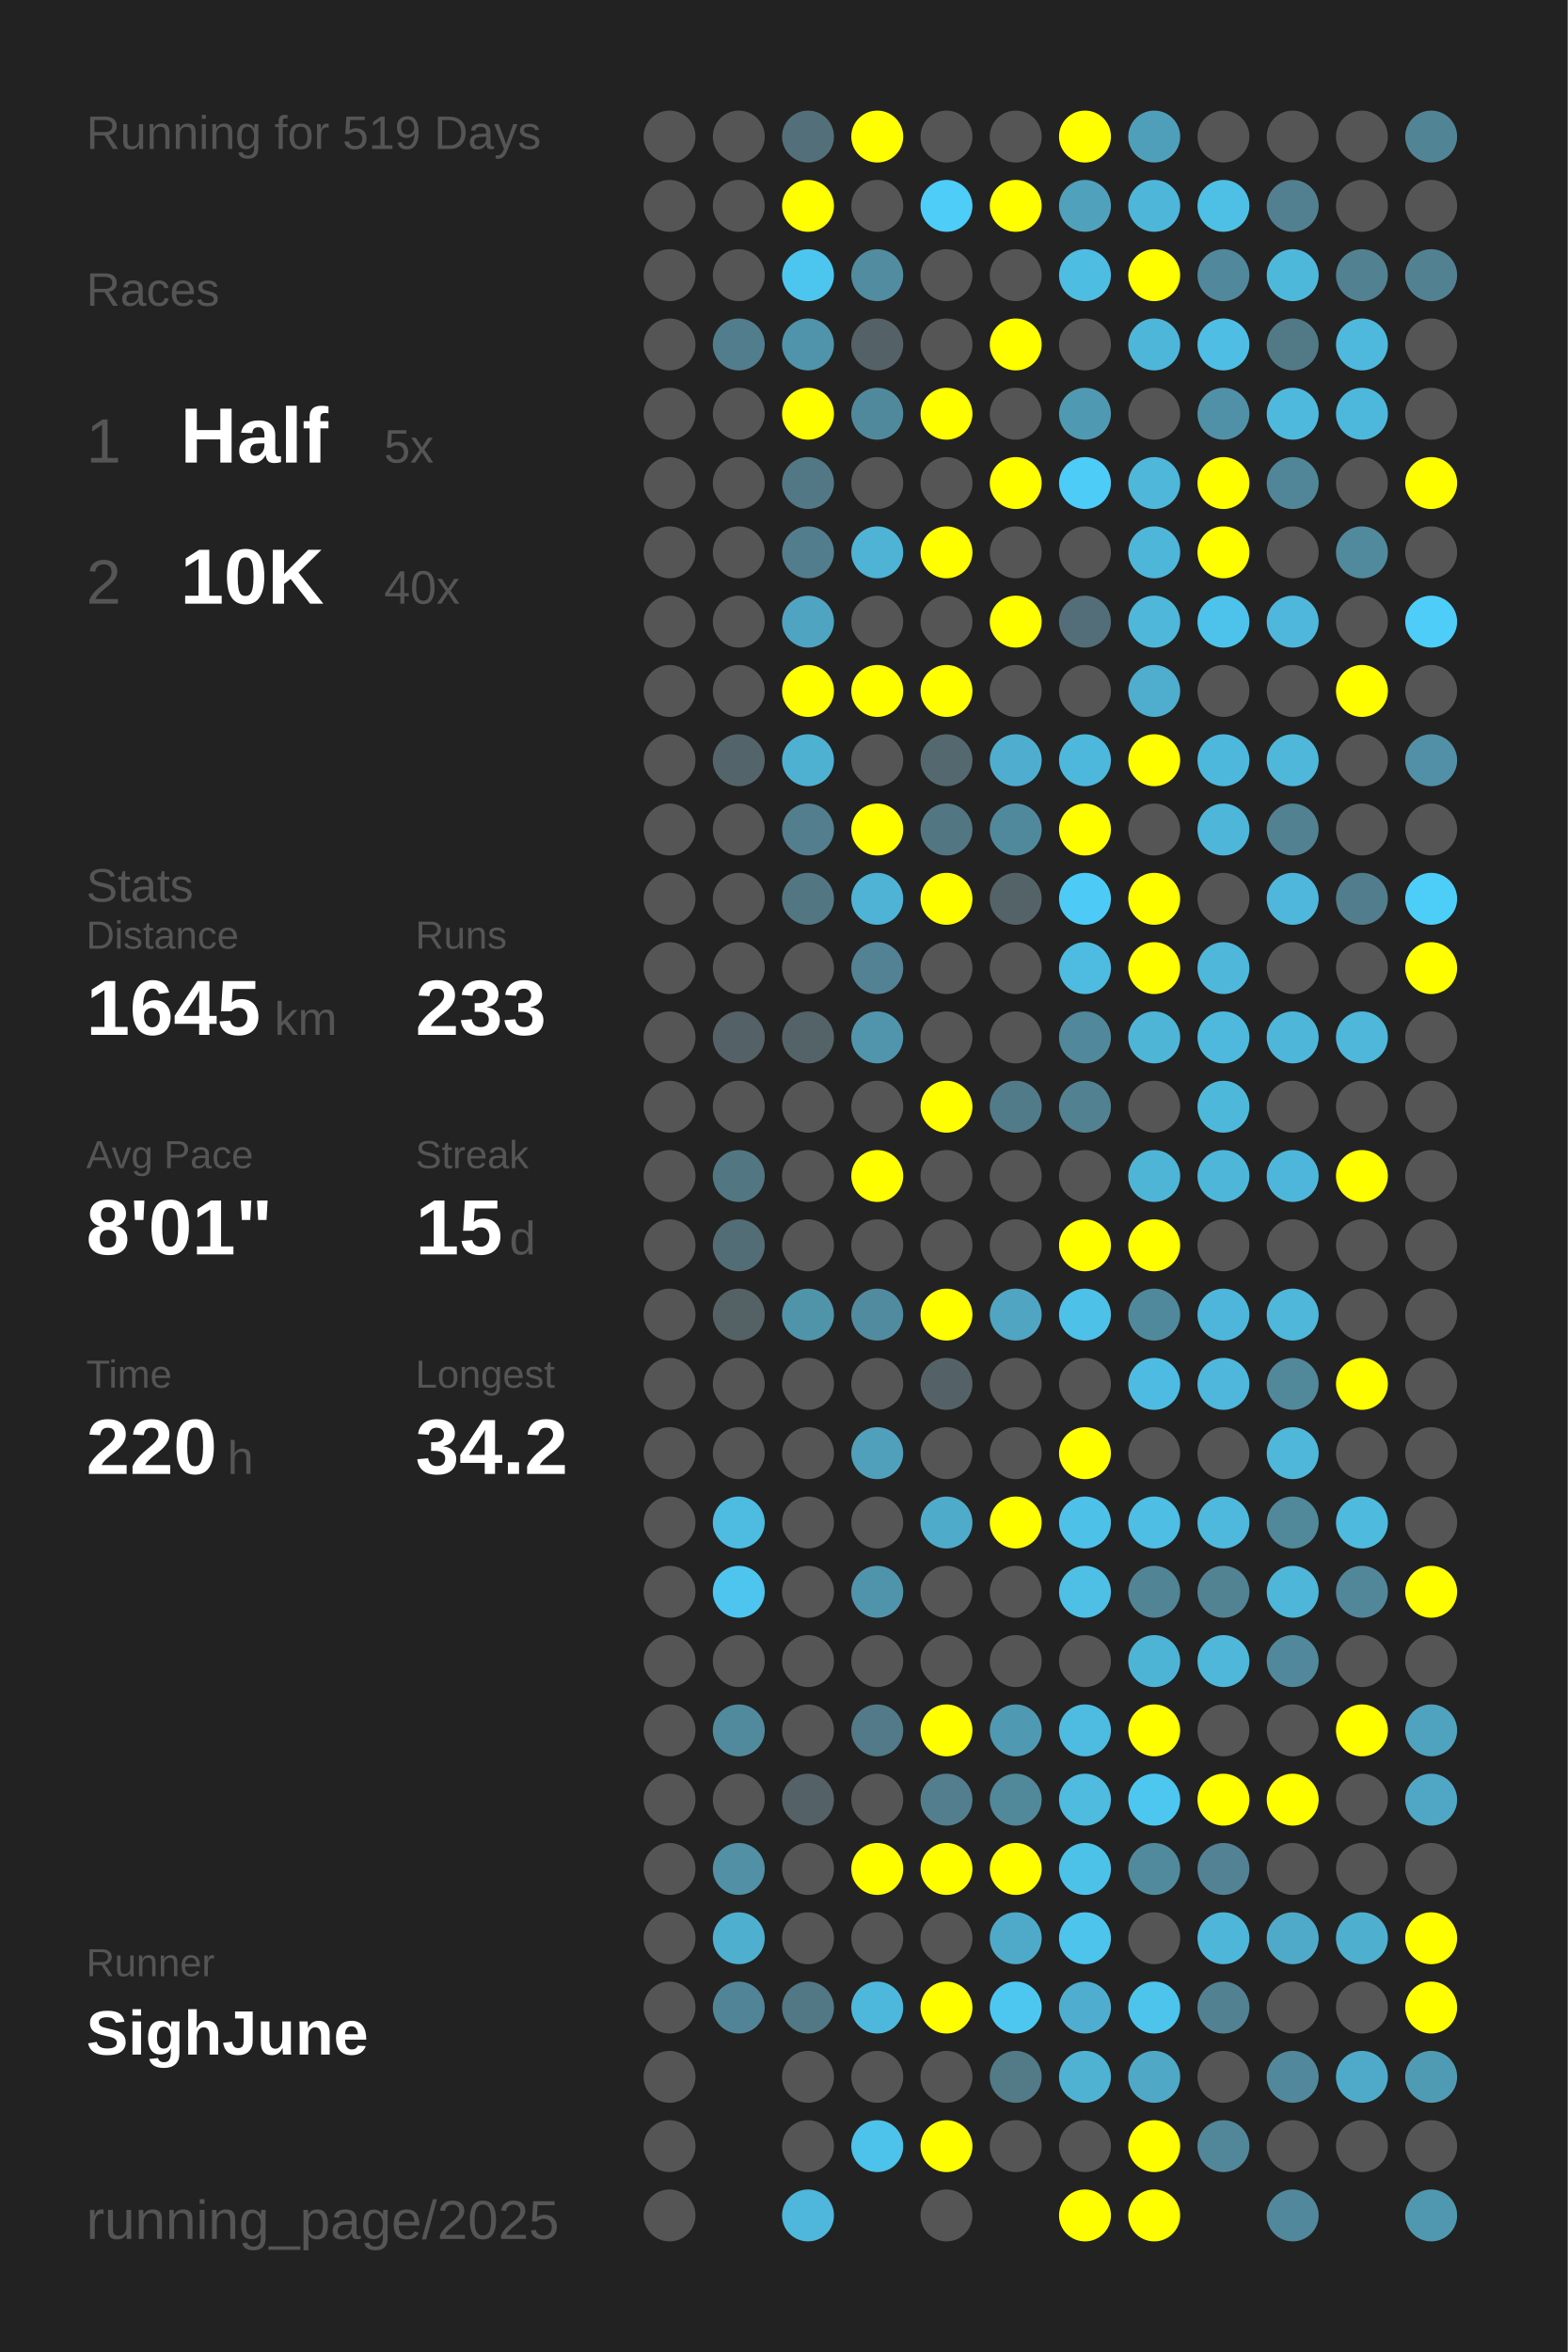
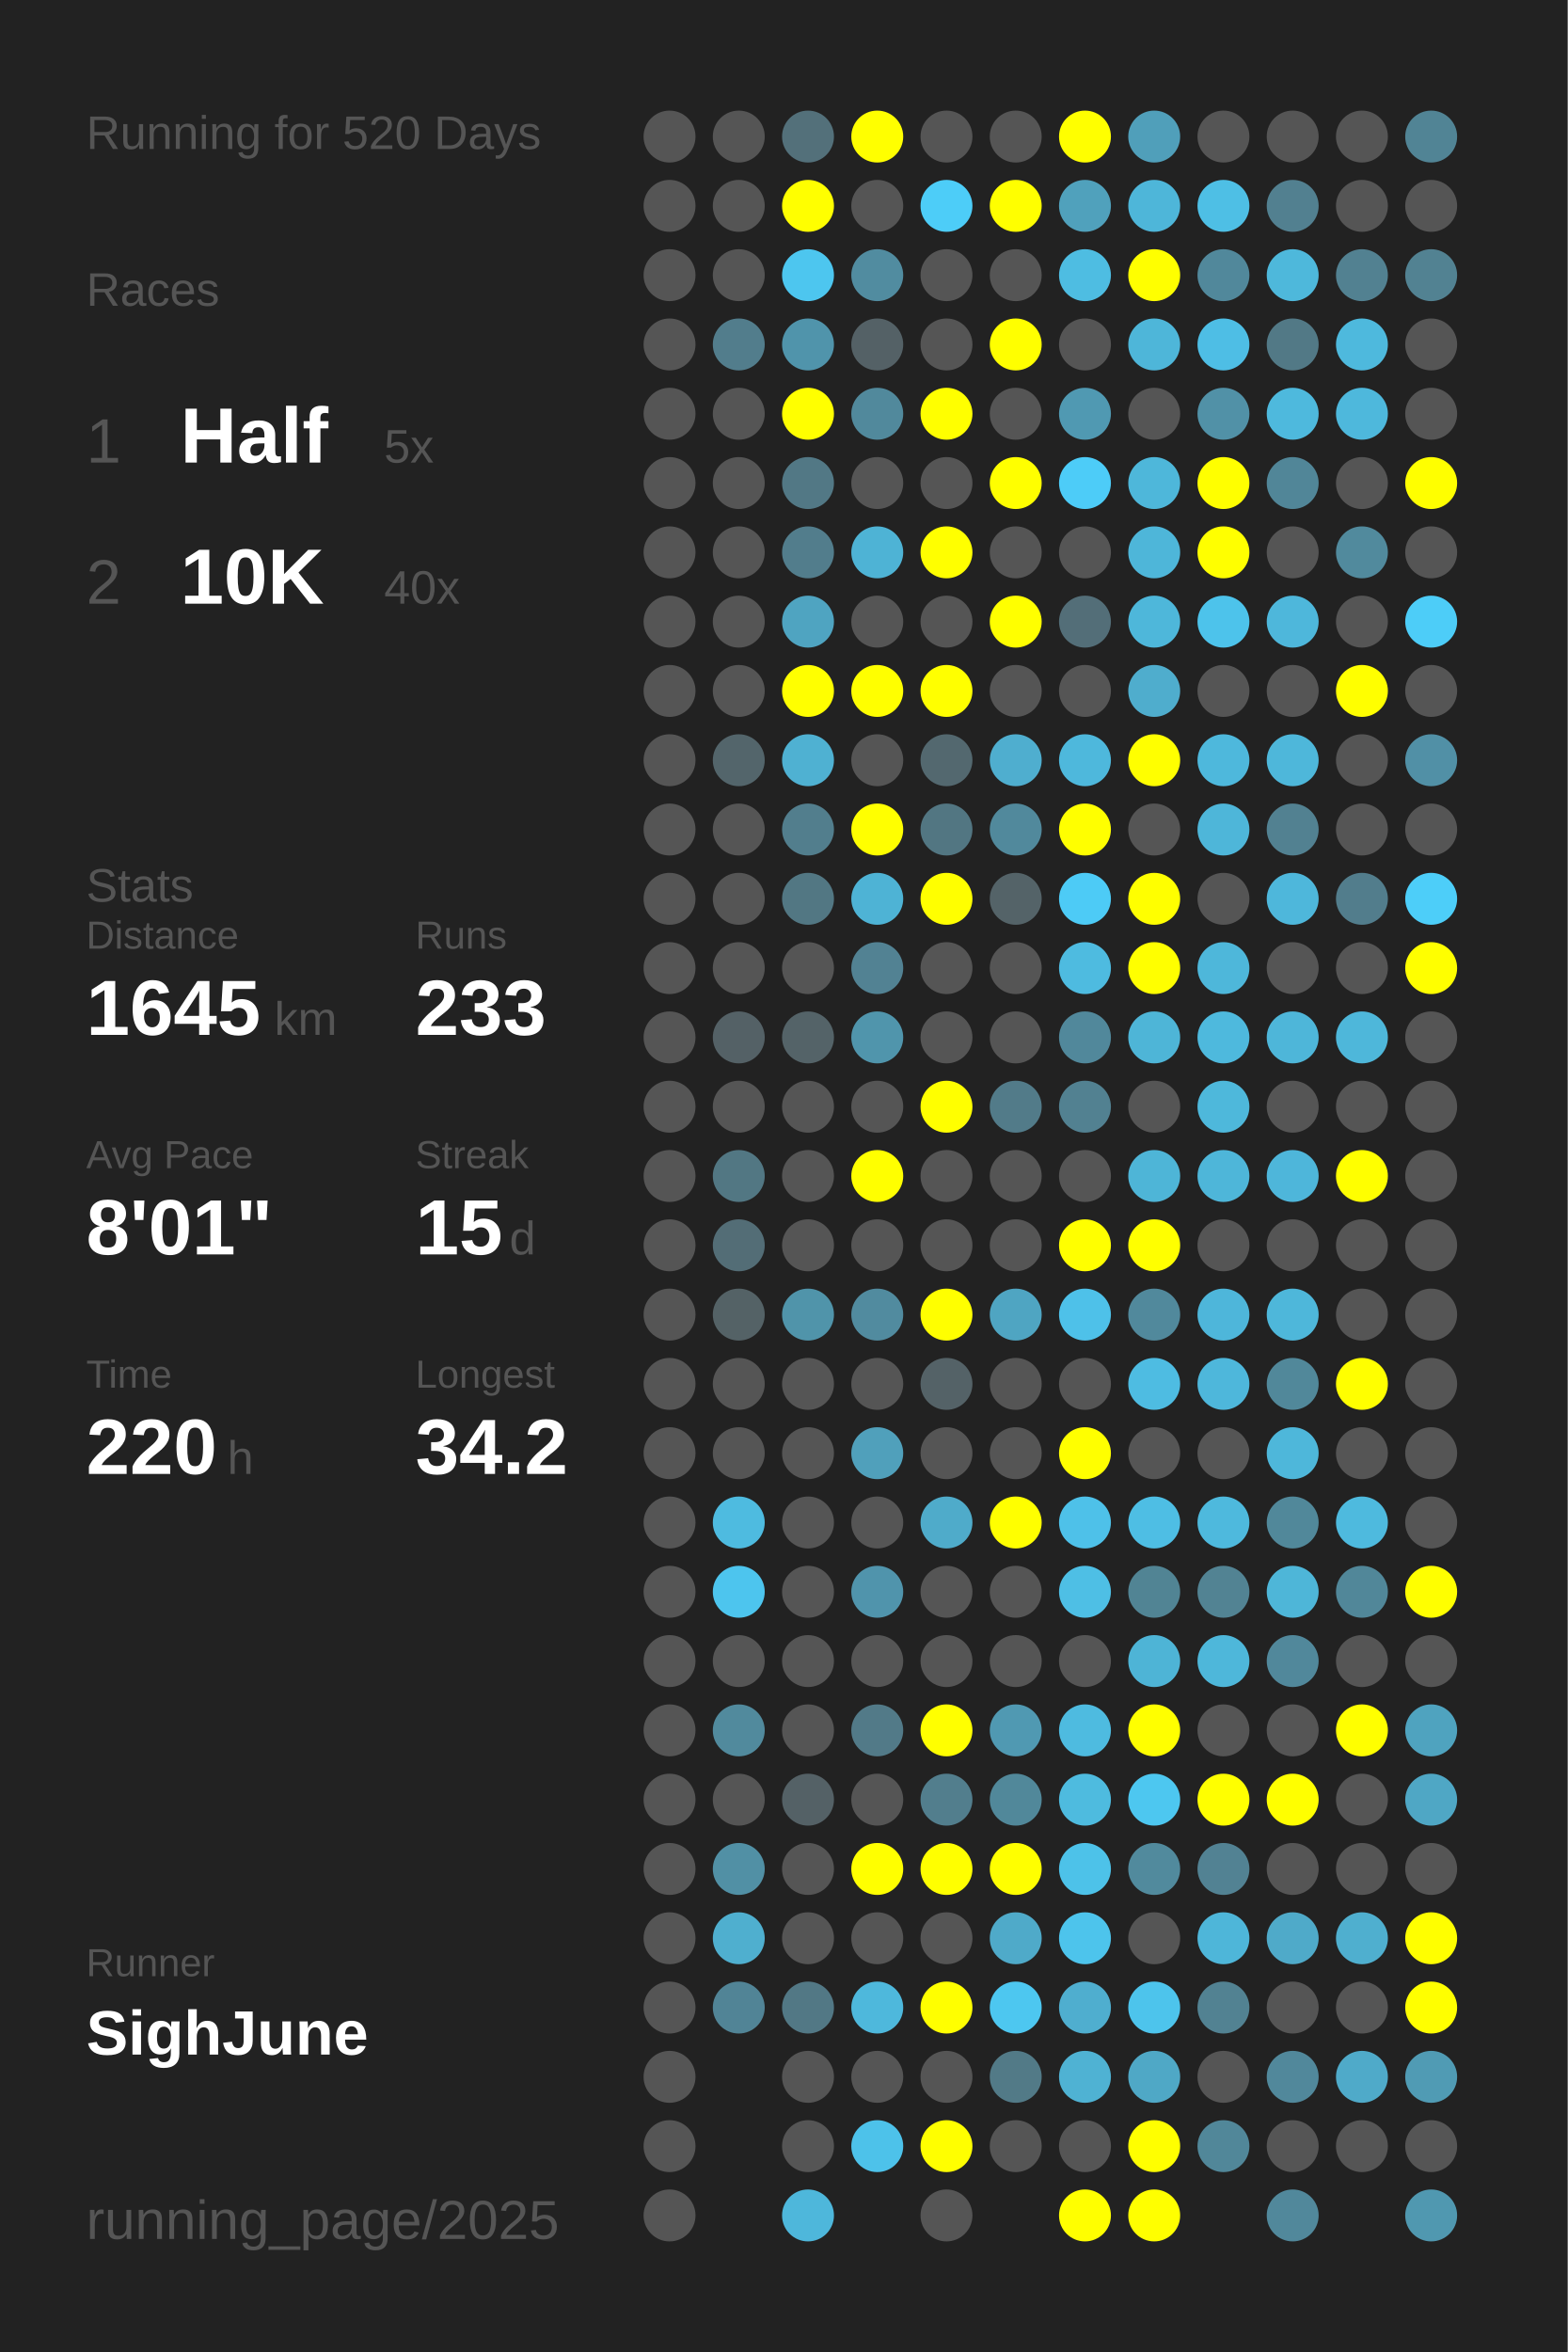
<svg xmlns="http://www.w3.org/2000/svg" baseProfile="full" height="300mm" version="1.1" viewBox="0,0,200,300" width="200mm">
  <defs />
  <rect fill="#222222" height="300" width="200" x="0" y="0" />
-   <text fill="#555555" style="font-size:6px; font-family:Arial;" x="11" y="19">Running for 519 Days</text>
+   <text fill="#555555" style="font-size:6px; font-family:Arial;" x="11" y="19">Running for 520 Days</text>
  <text fill="#555555" style="font-size:6px; font-family:Arial;" x="11" y="39">Races</text>
  <text fill="#555555" style="font-size:8px; font-family:Arial;" x="11" y="59">1</text>
  <text fill="#FFFFFF" style="font-size:10px; font-family:Arial; font-weight:bold;" x="23" y="59">Half</text>
  <text fill="#555555" style="font-size:6px; font-family:Arial;" x="49" y="59">5x</text>
  <text fill="#555555" style="font-size:8px; font-family:Arial;" x="11" y="77">2</text>
  <text fill="#FFFFFF" style="font-size:10px; font-family:Arial; font-weight:bold;" x="23" y="77">10K</text>
  <text fill="#555555" style="font-size:6px; font-family:Arial;" x="49" y="77">40x</text>
  <text fill="#555555" style="font-size:6px; font-family:Arial;" x="11" y="115">Stats</text>
  <text fill="#555555" style="font-size:5px; font-family:Arial;" x="11" y="121">Distance</text>
  <text fill="#FFFFFF" style="font-size:10px; font-family:Arial; font-weight:bold;" x="11" y="132">1645</text>
  <text fill="#555555" style="font-size:6px; font-family:Arial;" x="35" y="132">km</text>
  <text fill="#555555" style="font-size:5px; font-family:Arial;" x="53" y="121">Runs</text>
  <text fill="#FFFFFF" style="font-size:10px; font-family:Arial; font-weight:bold;" x="53" y="132">233</text>
  <text fill="#555555" style="font-size:5px; font-family:Arial;" x="11" y="149">Avg Pace</text>
  <text fill="#FFFFFF" style="font-size:10px; font-family:Arial; font-weight:bold;" x="11" y="160">8'01"</text>
  <text fill="#555555" style="font-size:5px; font-family:Arial;" x="53" y="149">Streak</text>
  <text fill="#FFFFFF" style="font-size:10px; font-family:Arial; font-weight:bold;" x="53" y="160">15</text>
  <text fill="#555555" style="font-size:6px; font-family:Arial;" x="65" y="160">d</text>
  <text fill="#555555" style="font-size:5px; font-family:Arial;" x="11" y="177">Time</text>
  <text fill="#FFFFFF" style="font-size:10px; font-family:Arial; font-weight:bold;" x="11" y="188">220</text>
  <text fill="#555555" style="font-size:6px; font-family:Arial;" x="29" y="188">h</text>
  <text fill="#555555" style="font-size:5px; font-family:Arial;" x="53" y="177">Longest</text>
  <text fill="#FFFFFF" style="font-size:10px; font-family:Arial; font-weight:bold;" x="53" y="188">34.2</text>
  <text fill="#555555" style="font-size:5px; font-family:Arial;" x="11" y="252.065">Runner</text>
  <text fill="#FFFFFF" style="font-size:8px; font-family:Arial; font-weight:bold;" x="11" y="262.065">SighJune</text>
  <text fill="#555555" style="font-size:7px; font-family:Arial;" x="11" y="285.581">running_page/2025</text>
  <circle cx="85.417" cy="17.419" fill="#555555" r="3.312" />
  <circle cx="85.417" cy="26.258" fill="#555555" r="3.312" />
  <circle cx="85.417" cy="35.097" fill="#555555" r="3.312" />
  <circle cx="85.417" cy="43.935" fill="#555555" r="3.312" />
  <circle cx="85.417" cy="52.774" fill="#555555" r="3.312" />
  <circle cx="85.417" cy="61.613" fill="#555555" r="3.312" />
  <circle cx="85.417" cy="70.452" fill="#555555" r="3.312" />
  <circle cx="85.417" cy="79.29" fill="#555555" r="3.312" />
  <circle cx="85.417" cy="88.129" fill="#555555" r="3.312" />
  <circle cx="85.417" cy="96.968" fill="#555555" r="3.312" />
  <circle cx="85.417" cy="105.806" fill="#555555" r="3.312" />
  <circle cx="85.417" cy="114.645" fill="#555555" r="3.312" />
  <circle cx="85.417" cy="123.484" fill="#555555" r="3.312" />
  <circle cx="85.417" cy="132.323" fill="#555555" r="3.312" />
  <circle cx="85.417" cy="141.161" fill="#555555" r="3.312" />
  <circle cx="85.417" cy="150" fill="#555555" r="3.312" />
  <circle cx="85.417" cy="158.839" fill="#555555" r="3.312" />
  <circle cx="85.417" cy="167.677" fill="#555555" r="3.312" />
  <circle cx="85.417" cy="176.516" fill="#555555" r="3.312" />
  <circle cx="85.417" cy="185.355" fill="#555555" r="3.312" />
  <circle cx="85.417" cy="194.194" fill="#555555" r="3.312" />
  <circle cx="85.417" cy="203.032" fill="#555555" r="3.312" />
  <circle cx="85.417" cy="211.871" fill="#555555" r="3.312" />
  <circle cx="85.417" cy="220.71" fill="#555555" r="3.312" />
  <circle cx="85.417" cy="229.548" fill="#555555" r="3.312" />
  <circle cx="85.417" cy="238.387" fill="#555555" r="3.312" />
  <circle cx="85.417" cy="247.226" fill="#555555" r="3.312" />
  <circle cx="85.417" cy="256.065" fill="#555555" r="3.312" />
  <circle cx="85.417" cy="264.903" fill="#555555" r="3.312" />
  <circle cx="85.417" cy="273.742" fill="#555555" r="3.312" />
  <circle cx="85.417" cy="282.581" fill="#555555" r="3.312" />
  <circle cx="94.25" cy="17.419" fill="#555555" r="3.312" />
  <circle cx="94.25" cy="26.258" fill="#555555" r="3.312" />
  <circle cx="94.25" cy="35.097" fill="#555555" r="3.312" />
  <circle cx="94.25" cy="43.935" fill="#527d8c" r="3.312" />
  <circle cx="94.25" cy="52.774" fill="#555555" r="3.312" />
  <circle cx="94.25" cy="61.613" fill="#555555" r="3.312" />
  <circle cx="94.25" cy="70.452" fill="#555555" r="3.312" />
  <circle cx="94.25" cy="79.29" fill="#555555" r="3.312" />
  <circle cx="94.25" cy="88.129" fill="#555555" r="3.312" />
  <circle cx="94.25" cy="96.968" fill="#53656b" r="3.312" />
  <circle cx="94.25" cy="105.806" fill="#555555" r="3.312" />
  <circle cx="94.25" cy="114.645" fill="#555555" r="3.312" />
  <circle cx="94.25" cy="123.484" fill="#555555" r="3.312" />
  <circle cx="94.25" cy="132.323" fill="#546166" r="3.312" />
  <circle cx="94.25" cy="141.161" fill="#555555" r="3.312" />
  <circle cx="94.25" cy="150" fill="#527783" r="3.312" />
  <circle cx="94.25" cy="158.839" fill="#536d76" r="3.312" />
  <circle cx="94.25" cy="167.677" fill="#546266" r="3.312" />
  <circle cx="94.25" cy="176.516" fill="#555555" r="3.312" />
  <circle cx="94.25" cy="185.355" fill="#555555" r="3.312" />
  <circle cx="94.25" cy="194.194" fill="#4ebbe0" r="3.312" />
  <circle cx="94.25" cy="203.032" fill="#4dc5ee" r="3.312" />
  <circle cx="94.25" cy="211.871" fill="#555555" r="3.312" />
  <circle cx="94.25" cy="220.71" fill="#518a9d" r="3.312" />
  <circle cx="94.25" cy="229.548" fill="#555555" r="3.312" />
  <circle cx="94.25" cy="238.387" fill="#5190a5" r="3.312" />
  <circle cx="94.25" cy="247.226" fill="#4fafcf" r="3.312" />
  <circle cx="94.25" cy="256.065" fill="#518496" r="3.312" />
  <circle cx="103.083" cy="17.419" fill="#53707a" r="3.312" />
  <circle cx="103.083" cy="26.258" fill="#FFFF00" r="3.312" />
  <circle cx="103.083" cy="35.097" fill="#4dc6ef" r="3.312" />
  <circle cx="103.083" cy="43.935" fill="#5094ab" r="3.312" />
  <circle cx="103.083" cy="52.774" fill="#FFFF00" r="3.312" />
  <circle cx="103.083" cy="61.613" fill="#527885" r="3.312" />
  <circle cx="103.083" cy="70.452" fill="#527d8c" r="3.312" />
  <circle cx="103.083" cy="79.29" fill="#4fa4c1" r="3.312" />
  <circle cx="103.083" cy="88.129" fill="#FFFF00" r="3.312" />
  <circle cx="103.083" cy="96.968" fill="#4fb1d2" r="3.312" />
  <circle cx="103.083" cy="105.806" fill="#527e8d" r="3.312" />
  <circle cx="103.083" cy="114.645" fill="#527783" r="3.312" />
  <circle cx="103.083" cy="123.484" fill="#555555" r="3.312" />
  <circle cx="103.083" cy="132.323" fill="#546368" r="3.312" />
  <circle cx="103.083" cy="141.161" fill="#555555" r="3.312" />
  <circle cx="103.083" cy="150" fill="#555555" r="3.312" />
  <circle cx="103.083" cy="158.839" fill="#555555" r="3.312" />
  <circle cx="103.083" cy="167.677" fill="#5094aa" r="3.312" />
  <circle cx="103.083" cy="176.516" fill="#555555" r="3.312" />
  <circle cx="103.083" cy="185.355" fill="#555555" r="3.312" />
  <circle cx="103.083" cy="194.194" fill="#555555" r="3.312" />
  <circle cx="103.083" cy="203.032" fill="#555555" r="3.312" />
  <circle cx="103.083" cy="211.871" fill="#555555" r="3.312" />
  <circle cx="103.083" cy="220.71" fill="#555555" r="3.312" />
  <circle cx="103.083" cy="229.548" fill="#546166" r="3.312" />
  <circle cx="103.083" cy="238.387" fill="#555555" r="3.312" />
  <circle cx="103.083" cy="247.226" fill="#555555" r="3.312" />
  <circle cx="103.083" cy="256.065" fill="#527885" r="3.312" />
  <circle cx="103.083" cy="264.903" fill="#555555" r="3.312" />
  <circle cx="103.083" cy="273.742" fill="#555555" r="3.312" />
  <circle cx="103.083" cy="282.581" fill="#4eb7db" r="3.312" />
  <circle cx="111.917" cy="17.419" fill="#FFFF00" r="3.312" />
  <circle cx="111.917" cy="26.258" fill="#555555" r="3.312" />
  <circle cx="111.917" cy="35.097" fill="#518ca0" r="3.312" />
  <circle cx="111.917" cy="43.935" fill="#546166" r="3.312" />
  <circle cx="111.917" cy="52.774" fill="#51899c" r="3.312" />
  <circle cx="111.917" cy="61.613" fill="#555555" r="3.312" />
  <circle cx="111.917" cy="70.452" fill="#4eb3d5" r="3.312" />
  <circle cx="111.917" cy="79.29" fill="#555555" r="3.312" />
  <circle cx="111.917" cy="88.129" fill="#FFFF00" r="3.312" />
  <circle cx="111.917" cy="96.968" fill="#555555" r="3.312" />
  <circle cx="111.917" cy="105.806" fill="#FFFF00" r="3.312" />
  <circle cx="111.917" cy="114.645" fill="#4eb3d5" r="3.312" />
  <circle cx="111.917" cy="123.484" fill="#528293" r="3.312" />
  <circle cx="111.917" cy="132.323" fill="#5095ac" r="3.312" />
  <circle cx="111.917" cy="141.161" fill="#555555" r="3.312" />
  <circle cx="111.917" cy="150" fill="#FFFF00" r="3.312" />
  <circle cx="111.917" cy="158.839" fill="#555555" r="3.312" />
  <circle cx="111.917" cy="167.677" fill="#518b9f" r="3.312" />
  <circle cx="111.917" cy="176.516" fill="#555555" r="3.312" />
  <circle cx="111.917" cy="185.355" fill="#50a0bb" r="3.312" />
  <circle cx="111.917" cy="194.194" fill="#555555" r="3.312" />
  <circle cx="111.917" cy="203.032" fill="#5094ac" r="3.312" />
  <circle cx="111.917" cy="211.871" fill="#555555" r="3.312" />
  <circle cx="111.917" cy="220.71" fill="#527a88" r="3.312" />
  <circle cx="111.917" cy="229.548" fill="#555555" r="3.312" />
  <circle cx="111.917" cy="238.387" fill="#FFFF00" r="3.312" />
  <circle cx="111.917" cy="247.226" fill="#555555" r="3.312" />
  <circle cx="111.917" cy="256.065" fill="#4eb8dc" r="3.312" />
  <circle cx="111.917" cy="264.903" fill="#555555" r="3.312" />
  <circle cx="111.917" cy="273.742" fill="#4dc2ea" r="3.312" />
  <circle cx="120.75" cy="17.419" fill="#555555" r="3.312" />
  <circle cx="120.75" cy="26.258" fill="#4dcdf8" r="3.312" />
  <circle cx="120.75" cy="35.097" fill="#555555" r="3.312" />
  <circle cx="120.75" cy="43.935" fill="#555555" r="3.312" />
  <circle cx="120.75" cy="52.774" fill="#FFFF00" r="3.312" />
  <circle cx="120.75" cy="61.613" fill="#555555" r="3.312" />
  <circle cx="120.75" cy="70.452" fill="#FFFF00" r="3.312" />
  <circle cx="120.75" cy="79.29" fill="#555555" r="3.312" />
  <circle cx="120.75" cy="88.129" fill="#FFFF00" r="3.312" />
  <circle cx="120.75" cy="96.968" fill="#53686f" r="3.312" />
  <circle cx="120.75" cy="105.806" fill="#527682" r="3.312" />
  <circle cx="120.75" cy="114.645" fill="#FFFF00" r="3.312" />
  <circle cx="120.75" cy="123.484" fill="#555555" r="3.312" />
  <circle cx="120.75" cy="132.323" fill="#555555" r="3.312" />
  <circle cx="120.75" cy="141.161" fill="#FFFF00" r="3.312" />
  <circle cx="120.75" cy="150" fill="#555555" r="3.312" />
  <circle cx="120.75" cy="158.839" fill="#555555" r="3.312" />
  <circle cx="120.75" cy="167.677" fill="#FFFF00" r="3.312" />
  <circle cx="120.75" cy="176.516" fill="#546267" r="3.312" />
  <circle cx="120.75" cy="185.355" fill="#555555" r="3.312" />
  <circle cx="120.75" cy="194.194" fill="#4fabca" r="3.312" />
  <circle cx="120.75" cy="203.032" fill="#555555" r="3.312" />
  <circle cx="120.75" cy="211.871" fill="#555555" r="3.312" />
  <circle cx="120.75" cy="220.71" fill="#FFFF00" r="3.312" />
  <circle cx="120.75" cy="229.548" fill="#527e8d" r="3.312" />
  <circle cx="120.75" cy="238.387" fill="#FFFF00" r="3.312" />
  <circle cx="120.75" cy="247.226" fill="#555555" r="3.312" />
  <circle cx="120.75" cy="256.065" fill="#FFFF00" r="3.312" />
  <circle cx="120.75" cy="264.903" fill="#555555" r="3.312" />
  <circle cx="120.75" cy="273.742" fill="#FFFF00" r="3.312" />
  <circle cx="120.75" cy="282.581" fill="#555555" r="3.312" />
  <circle cx="129.583" cy="17.419" fill="#555555" r="3.312" />
  <circle cx="129.583" cy="26.258" fill="#FFFF00" r="3.312" />
  <circle cx="129.583" cy="35.097" fill="#555555" r="3.312" />
  <circle cx="129.583" cy="43.935" fill="#FFFF00" r="3.312" />
  <circle cx="129.583" cy="52.774" fill="#555555" r="3.312" />
  <circle cx="129.583" cy="61.613" fill="#FFFF00" r="3.312" />
  <circle cx="129.583" cy="70.452" fill="#555555" r="3.312" />
  <circle cx="129.583" cy="79.29" fill="#FFFF00" r="3.312" />
  <circle cx="129.583" cy="88.129" fill="#555555" r="3.312" />
  <circle cx="129.583" cy="96.968" fill="#4faecf" r="3.312" />
  <circle cx="129.583" cy="105.806" fill="#51899c" r="3.312" />
  <circle cx="129.583" cy="114.645" fill="#546368" r="3.312" />
  <circle cx="129.583" cy="123.484" fill="#555555" r="3.312" />
  <circle cx="129.583" cy="132.323" fill="#555555" r="3.312" />
  <circle cx="129.583" cy="141.161" fill="#527b89" r="3.312" />
  <circle cx="129.583" cy="150" fill="#555555" r="3.312" />
  <circle cx="129.583" cy="158.839" fill="#555555" r="3.312" />
  <circle cx="129.583" cy="167.677" fill="#4fa5c2" r="3.312" />
  <circle cx="129.583" cy="176.516" fill="#555555" r="3.312" />
  <circle cx="129.583" cy="185.355" fill="#555555" r="3.312" />
  <circle cx="129.583" cy="194.194" fill="#FFFF00" r="3.312" />
  <circle cx="129.583" cy="203.032" fill="#555555" r="3.312" />
  <circle cx="129.583" cy="211.871" fill="#555555" r="3.312" />
  <circle cx="129.583" cy="220.71" fill="#5099b2" r="3.312" />
  <circle cx="129.583" cy="229.548" fill="#51889a" r="3.312" />
  <circle cx="129.583" cy="238.387" fill="#FFFF00" r="3.312" />
  <circle cx="129.583" cy="247.226" fill="#4faac9" r="3.312" />
  <circle cx="129.583" cy="256.065" fill="#4dc7f0" r="3.312" />
  <circle cx="129.583" cy="264.903" fill="#527a87" r="3.312" />
  <circle cx="129.583" cy="273.742" fill="#555555" r="3.312" />
  <circle cx="138.417" cy="17.419" fill="#FFFF00" r="3.312" />
  <circle cx="138.417" cy="26.258" fill="#50a1bc" r="3.312" />
  <circle cx="138.417" cy="35.097" fill="#4ebde2" r="3.312" />
  <circle cx="138.417" cy="43.935" fill="#555555" r="3.312" />
  <circle cx="138.417" cy="52.774" fill="#5099b2" r="3.312" />
  <circle cx="138.417" cy="61.613" fill="#4dccf8" r="3.312" />
  <circle cx="138.417" cy="70.452" fill="#555555" r="3.312" />
  <circle cx="138.417" cy="79.29" fill="#536e78" r="3.312" />
  <circle cx="138.417" cy="88.129" fill="#555555" r="3.312" />
  <circle cx="138.417" cy="96.968" fill="#4eb8dc" r="3.312" />
  <circle cx="138.417" cy="105.806" fill="#FFFF00" r="3.312" />
  <circle cx="138.417" cy="114.645" fill="#4dcbf6" r="3.312" />
  <circle cx="138.417" cy="123.484" fill="#4ebbe0" r="3.312" />
  <circle cx="138.417" cy="132.323" fill="#51889b" r="3.312" />
  <circle cx="138.417" cy="141.161" fill="#528191" r="3.312" />
  <circle cx="138.417" cy="150" fill="#555555" r="3.312" />
  <circle cx="138.417" cy="158.839" fill="#FFFF00" r="3.312" />
  <circle cx="138.417" cy="167.677" fill="#4ec1e9" r="3.312" />
  <circle cx="138.417" cy="176.516" fill="#555555" r="3.312" />
  <circle cx="138.417" cy="185.355" fill="#FFFF00" r="3.312" />
  <circle cx="138.417" cy="194.194" fill="#4ec1e9" r="3.312" />
  <circle cx="138.417" cy="203.032" fill="#4ebfe5" r="3.312" />
  <circle cx="138.417" cy="211.871" fill="#555555" r="3.312" />
  <circle cx="138.417" cy="220.71" fill="#4ebbe0" r="3.312" />
  <circle cx="138.417" cy="229.548" fill="#4ebbdf" r="3.312" />
  <circle cx="138.417" cy="238.387" fill="#4dc2e9" r="3.312" />
  <circle cx="138.417" cy="247.226" fill="#4dc4ec" r="3.312" />
  <circle cx="138.417" cy="256.065" fill="#4faecf" r="3.312" />
  <circle cx="138.417" cy="264.903" fill="#4fb2d3" r="3.312" />
  <circle cx="138.417" cy="273.742" fill="#555555" r="3.312" />
  <circle cx="138.417" cy="282.581" fill="#FFFF00" r="3.312" />
  <circle cx="147.25" cy="17.419" fill="#509fba" r="3.312" />
  <circle cx="147.25" cy="26.258" fill="#4eb6d9" r="3.312" />
  <circle cx="147.25" cy="35.097" fill="#FFFF00" r="3.312" />
  <circle cx="147.25" cy="43.935" fill="#4eb6d9" r="3.312" />
  <circle cx="147.25" cy="52.774" fill="#555555" r="3.312" />
  <circle cx="147.25" cy="61.613" fill="#4eb7da" r="3.312" />
  <circle cx="147.25" cy="70.452" fill="#4eb6d9" r="3.312" />
  <circle cx="147.25" cy="79.29" fill="#4eb7da" r="3.312" />
  <circle cx="147.25" cy="88.129" fill="#4fadcd" r="3.312" />
  <circle cx="147.25" cy="96.968" fill="#FFFF00" r="3.312" />
  <circle cx="147.25" cy="105.806" fill="#555555" r="3.312" />
  <circle cx="147.25" cy="114.645" fill="#FFFF00" r="3.312" />
  <circle cx="147.25" cy="123.484" fill="#FFFF00" r="3.312" />
  <circle cx="147.25" cy="132.323" fill="#4eb5d7" r="3.312" />
  <circle cx="147.25" cy="141.161" fill="#555555" r="3.312" />
  <circle cx="147.25" cy="150" fill="#4eb5d7" r="3.312" />
  <circle cx="147.25" cy="158.839" fill="#FFFF00" r="3.312" />
  <circle cx="147.25" cy="167.677" fill="#51899c" r="3.312" />
  <circle cx="147.25" cy="176.516" fill="#4ebce2" r="3.312" />
  <circle cx="147.25" cy="185.355" fill="#555555" r="3.312" />
  <circle cx="147.25" cy="194.194" fill="#4ebee4" r="3.312" />
  <circle cx="147.25" cy="203.032" fill="#518494" r="3.312" />
  <circle cx="147.25" cy="211.871" fill="#4eb4d6" r="3.312" />
  <circle cx="147.25" cy="220.71" fill="#FFFF00" r="3.312" />
  <circle cx="147.25" cy="229.548" fill="#4dc7f0" r="3.312" />
  <circle cx="147.25" cy="238.387" fill="#518a9d" r="3.312" />
  <circle cx="147.25" cy="247.226" fill="#555555" r="3.312" />
  <circle cx="147.25" cy="256.065" fill="#4dc4ec" r="3.312" />
  <circle cx="147.25" cy="264.903" fill="#4fa8c6" r="3.312" />
  <circle cx="147.25" cy="273.742" fill="#FFFF00" r="3.312" />
  <circle cx="147.25" cy="282.581" fill="#FFFF00" r="3.312" />
  <circle cx="156.083" cy="17.419" fill="#555555" r="3.312" />
  <circle cx="156.083" cy="26.258" fill="#4ebfe5" r="3.312" />
  <circle cx="156.083" cy="35.097" fill="#51889b" r="3.312" />
  <circle cx="156.083" cy="43.935" fill="#4ebee5" r="3.312" />
  <circle cx="156.083" cy="52.774" fill="#5191a7" r="3.312" />
  <circle cx="156.083" cy="61.613" fill="#FFFF00" r="3.312" />
  <circle cx="156.083" cy="70.452" fill="#FFFF00" r="3.312" />
  <circle cx="156.083" cy="79.29" fill="#4dc3eb" r="3.312" />
  <circle cx="156.083" cy="88.129" fill="#555555" r="3.312" />
  <circle cx="156.083" cy="96.968" fill="#4eb8dc" r="3.312" />
  <circle cx="156.083" cy="105.806" fill="#4eb6d9" r="3.312" />
  <circle cx="156.083" cy="114.645" fill="#555555" r="3.312" />
  <circle cx="156.083" cy="123.484" fill="#4eb7da" r="3.312" />
  <circle cx="156.083" cy="132.323" fill="#4eb9dd" r="3.312" />
  <circle cx="156.083" cy="141.161" fill="#4eb8db" r="3.312" />
  <circle cx="156.083" cy="150" fill="#4eb6d9" r="3.312" />
  <circle cx="156.083" cy="158.839" fill="#555555" r="3.312" />
  <circle cx="156.083" cy="167.677" fill="#4eb6da" r="3.312" />
  <circle cx="156.083" cy="176.516" fill="#4eb7db" r="3.312" />
  <circle cx="156.083" cy="185.355" fill="#555555" r="3.312" />
  <circle cx="156.083" cy="194.194" fill="#4eb9dd" r="3.312" />
  <circle cx="156.083" cy="203.032" fill="#528393" r="3.312" />
  <circle cx="156.083" cy="211.871" fill="#4eb7da" r="3.312" />
  <circle cx="156.083" cy="220.71" fill="#555555" r="3.312" />
  <circle cx="156.083" cy="229.548" fill="#FFFF00" r="3.312" />
  <circle cx="156.083" cy="238.387" fill="#528293" r="3.312" />
  <circle cx="156.083" cy="247.226" fill="#4eb6d9" r="3.312" />
  <circle cx="156.083" cy="256.065" fill="#528292" r="3.312" />
  <circle cx="156.083" cy="264.903" fill="#555555" r="3.312" />
  <circle cx="156.083" cy="273.742" fill="#518799" r="3.312" />
  <circle cx="164.917" cy="17.419" fill="#555555" r="3.312" />
  <circle cx="164.917" cy="26.258" fill="#528090" r="3.312" />
  <circle cx="164.917" cy="35.097" fill="#4eb8db" r="3.312" />
  <circle cx="164.917" cy="43.935" fill="#527986" r="3.312" />
  <circle cx="164.917" cy="52.774" fill="#4eb9dd" r="3.312" />
  <circle cx="164.917" cy="61.613" fill="#518698" r="3.312" />
  <circle cx="164.917" cy="70.452" fill="#555555" r="3.312" />
  <circle cx="164.917" cy="79.29" fill="#4eb7db" r="3.312" />
  <circle cx="164.917" cy="88.129" fill="#555555" r="3.312" />
  <circle cx="164.917" cy="96.968" fill="#4eb7da" r="3.312" />
  <circle cx="164.917" cy="105.806" fill="#528191" r="3.312" />
  <circle cx="164.917" cy="114.645" fill="#4eb7db" r="3.312" />
  <circle cx="164.917" cy="123.484" fill="#555555" r="3.312" />
  <circle cx="164.917" cy="132.323" fill="#4eb6d9" r="3.312" />
  <circle cx="164.917" cy="141.161" fill="#555555" r="3.312" />
  <circle cx="164.917" cy="150" fill="#4eb6da" r="3.312" />
  <circle cx="164.917" cy="158.839" fill="#555555" r="3.312" />
  <circle cx="164.917" cy="167.677" fill="#4eb7da" r="3.312" />
  <circle cx="164.917" cy="176.516" fill="#51889a" r="3.312" />
  <circle cx="164.917" cy="185.355" fill="#4eb7da" r="3.312" />
  <circle cx="164.917" cy="194.194" fill="#51889a" r="3.312" />
  <circle cx="164.917" cy="203.032" fill="#4eb6d8" r="3.312" />
  <circle cx="164.917" cy="211.871" fill="#51889b" r="3.312" />
  <circle cx="164.917" cy="220.71" fill="#555555" r="3.312" />
  <circle cx="164.917" cy="229.548" fill="#FFFF00" r="3.312" />
  <circle cx="164.917" cy="238.387" fill="#555555" r="3.312" />
  <circle cx="164.917" cy="247.226" fill="#4faac9" r="3.312" />
  <circle cx="164.917" cy="256.065" fill="#555555" r="3.312" />
  <circle cx="164.917" cy="264.903" fill="#51889b" r="3.312" />
  <circle cx="164.917" cy="273.742" fill="#555555" r="3.312" />
  <circle cx="164.917" cy="282.581" fill="#51889b" r="3.312" />
  <circle cx="173.75" cy="17.419" fill="#555555" r="3.312" />
  <circle cx="173.75" cy="26.258" fill="#555555" r="3.312" />
  <circle cx="173.75" cy="35.097" fill="#528191" r="3.312" />
  <circle cx="173.75" cy="43.935" fill="#4eb9dd" r="3.312" />
  <circle cx="173.75" cy="52.774" fill="#4eb8dc" r="3.312" />
  <circle cx="173.75" cy="61.613" fill="#555555" r="3.312" />
  <circle cx="173.75" cy="70.452" fill="#518a9d" r="3.312" />
  <circle cx="173.75" cy="79.29" fill="#555555" r="3.312" />
  <circle cx="173.75" cy="88.129" fill="#FFFF00" r="3.312" />
  <circle cx="173.75" cy="96.968" fill="#555555" r="3.312" />
  <circle cx="173.75" cy="105.806" fill="#555555" r="3.312" />
  <circle cx="173.75" cy="114.645" fill="#527d8c" r="3.312" />
  <circle cx="173.75" cy="123.484" fill="#555555" r="3.312" />
  <circle cx="173.75" cy="132.323" fill="#4eb7da" r="3.312" />
  <circle cx="173.75" cy="141.161" fill="#555555" r="3.312" />
  <circle cx="173.75" cy="150" fill="#FFFF00" r="3.312" />
  <circle cx="173.75" cy="158.839" fill="#555555" r="3.312" />
  <circle cx="173.75" cy="167.677" fill="#555555" r="3.312" />
  <circle cx="173.75" cy="176.516" fill="#FFFF00" r="3.312" />
  <circle cx="173.75" cy="185.355" fill="#555555" r="3.312" />
  <circle cx="173.75" cy="194.194" fill="#4ebade" r="3.312" />
  <circle cx="173.75" cy="203.032" fill="#518799" r="3.312" />
  <circle cx="173.75" cy="211.871" fill="#555555" r="3.312" />
  <circle cx="173.75" cy="220.71" fill="#FFFF00" r="3.312" />
  <circle cx="173.75" cy="229.548" fill="#555555" r="3.312" />
  <circle cx="173.75" cy="238.387" fill="#555555" r="3.312" />
  <circle cx="173.75" cy="247.226" fill="#4fafcf" r="3.312" />
  <circle cx="173.75" cy="256.065" fill="#555555" r="3.312" />
  <circle cx="173.75" cy="264.903" fill="#4faac9" r="3.312" />
  <circle cx="173.75" cy="273.742" fill="#555555" r="3.312" />
  <circle cx="182.583" cy="17.419" fill="#518495" r="3.312" />
  <circle cx="182.583" cy="26.258" fill="#555555" r="3.312" />
  <circle cx="182.583" cy="35.097" fill="#528292" r="3.312" />
  <circle cx="182.583" cy="43.935" fill="#555555" r="3.312" />
  <circle cx="182.583" cy="52.774" fill="#555555" r="3.312" />
  <circle cx="182.583" cy="61.613" fill="#FFFF00" r="3.312" />
  <circle cx="182.583" cy="70.452" fill="#555555" r="3.312" />
  <circle cx="182.583" cy="79.29" fill="#4dcdf8" r="3.312" />
  <circle cx="182.583" cy="88.129" fill="#555555" r="3.312" />
  <circle cx="182.583" cy="96.968" fill="#5190a6" r="3.312" />
  <circle cx="182.583" cy="105.806" fill="#555555" r="3.312" />
  <circle cx="182.583" cy="114.645" fill="#4dcef9" r="3.312" />
  <circle cx="182.583" cy="123.484" fill="#FFFF00" r="3.312" />
  <circle cx="182.583" cy="132.323" fill="#555555" r="3.312" />
  <circle cx="182.583" cy="141.161" fill="#555555" r="3.312" />
  <circle cx="182.583" cy="150" fill="#555555" r="3.312" />
  <circle cx="182.583" cy="158.839" fill="#555555" r="3.312" />
  <circle cx="182.583" cy="167.677" fill="#555555" r="3.312" />
  <circle cx="182.583" cy="176.516" fill="#555555" r="3.312" />
  <circle cx="182.583" cy="185.355" fill="#555555" r="3.312" />
  <circle cx="182.583" cy="194.194" fill="#555555" r="3.312" />
  <circle cx="182.583" cy="203.032" fill="#FFFF00" r="3.312" />
  <circle cx="182.583" cy="211.871" fill="#555555" r="3.312" />
  <circle cx="182.583" cy="220.71" fill="#4fa3bf" r="3.312" />
  <circle cx="182.583" cy="229.548" fill="#4fa7c5" r="3.312" />
  <circle cx="182.583" cy="238.387" fill="#555555" r="3.312" />
  <circle cx="182.583" cy="247.226" fill="#FFFF00" r="3.312" />
  <circle cx="182.583" cy="256.065" fill="#FFFF00" r="3.312" />
  <circle cx="182.583" cy="264.903" fill="#509bb4" r="3.312" />
  <circle cx="182.583" cy="273.742" fill="#555555" r="3.312" />
  <circle cx="182.583" cy="282.581" fill="#5098b0" r="3.312" />
</svg>
